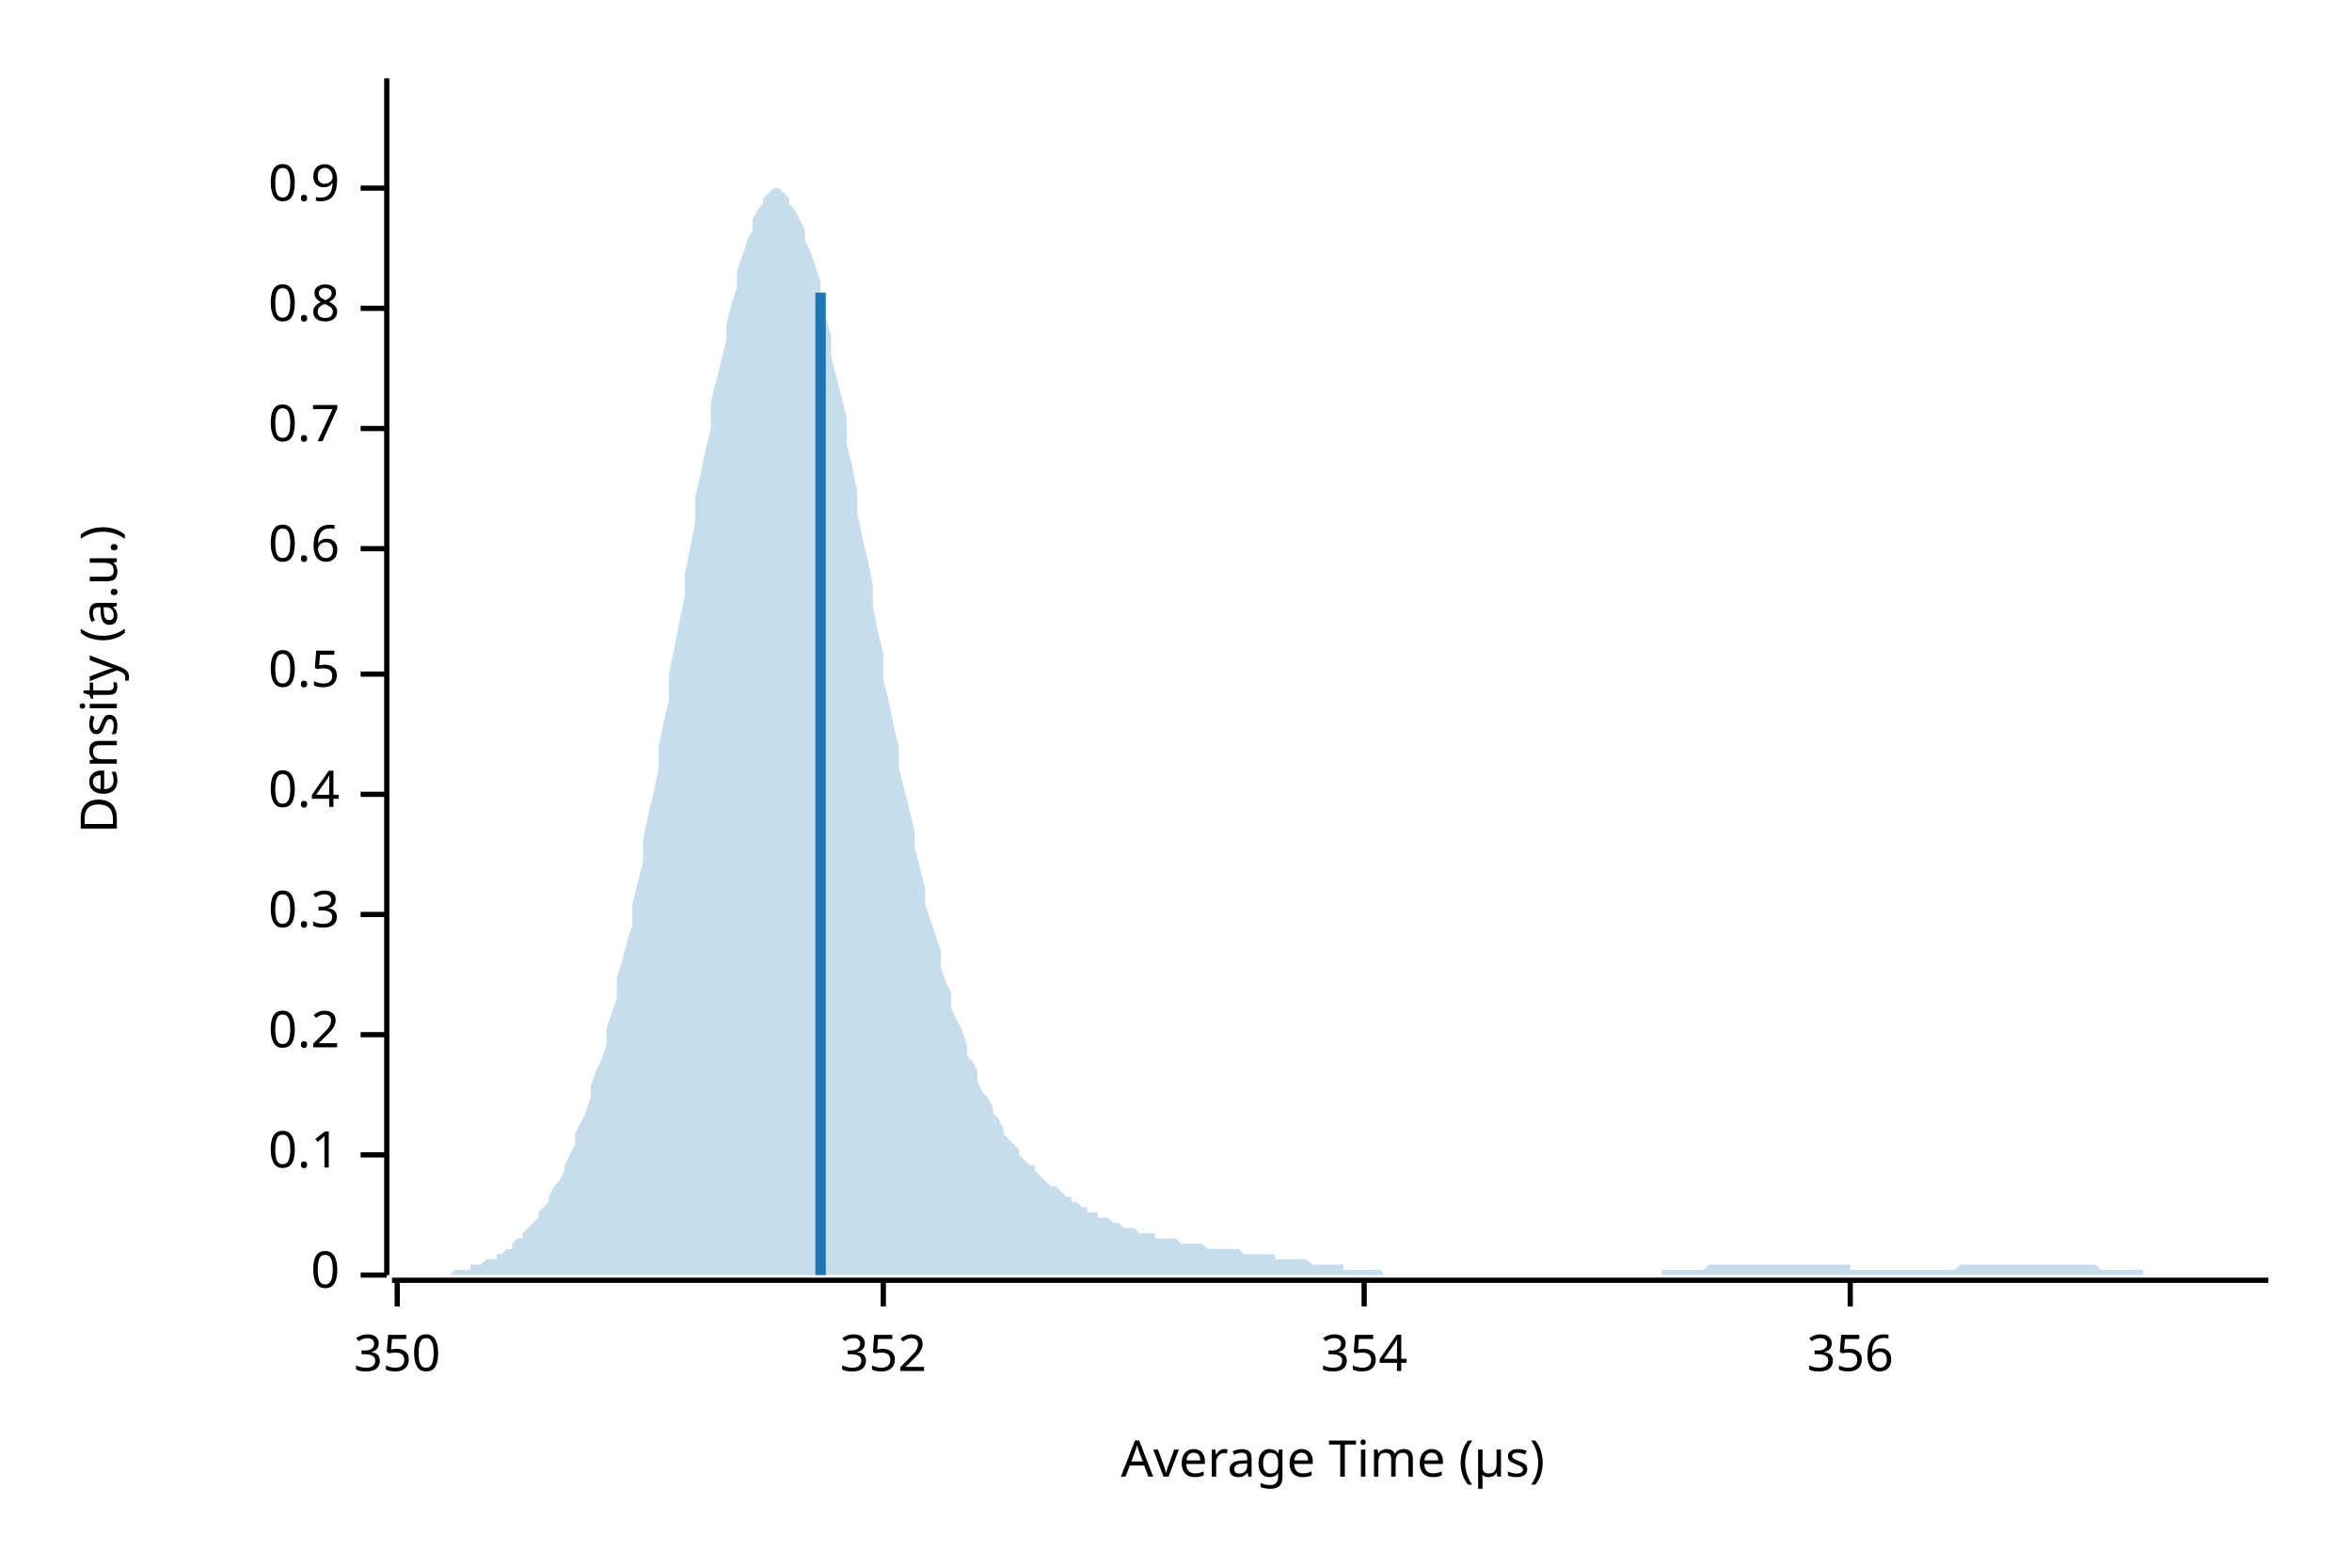
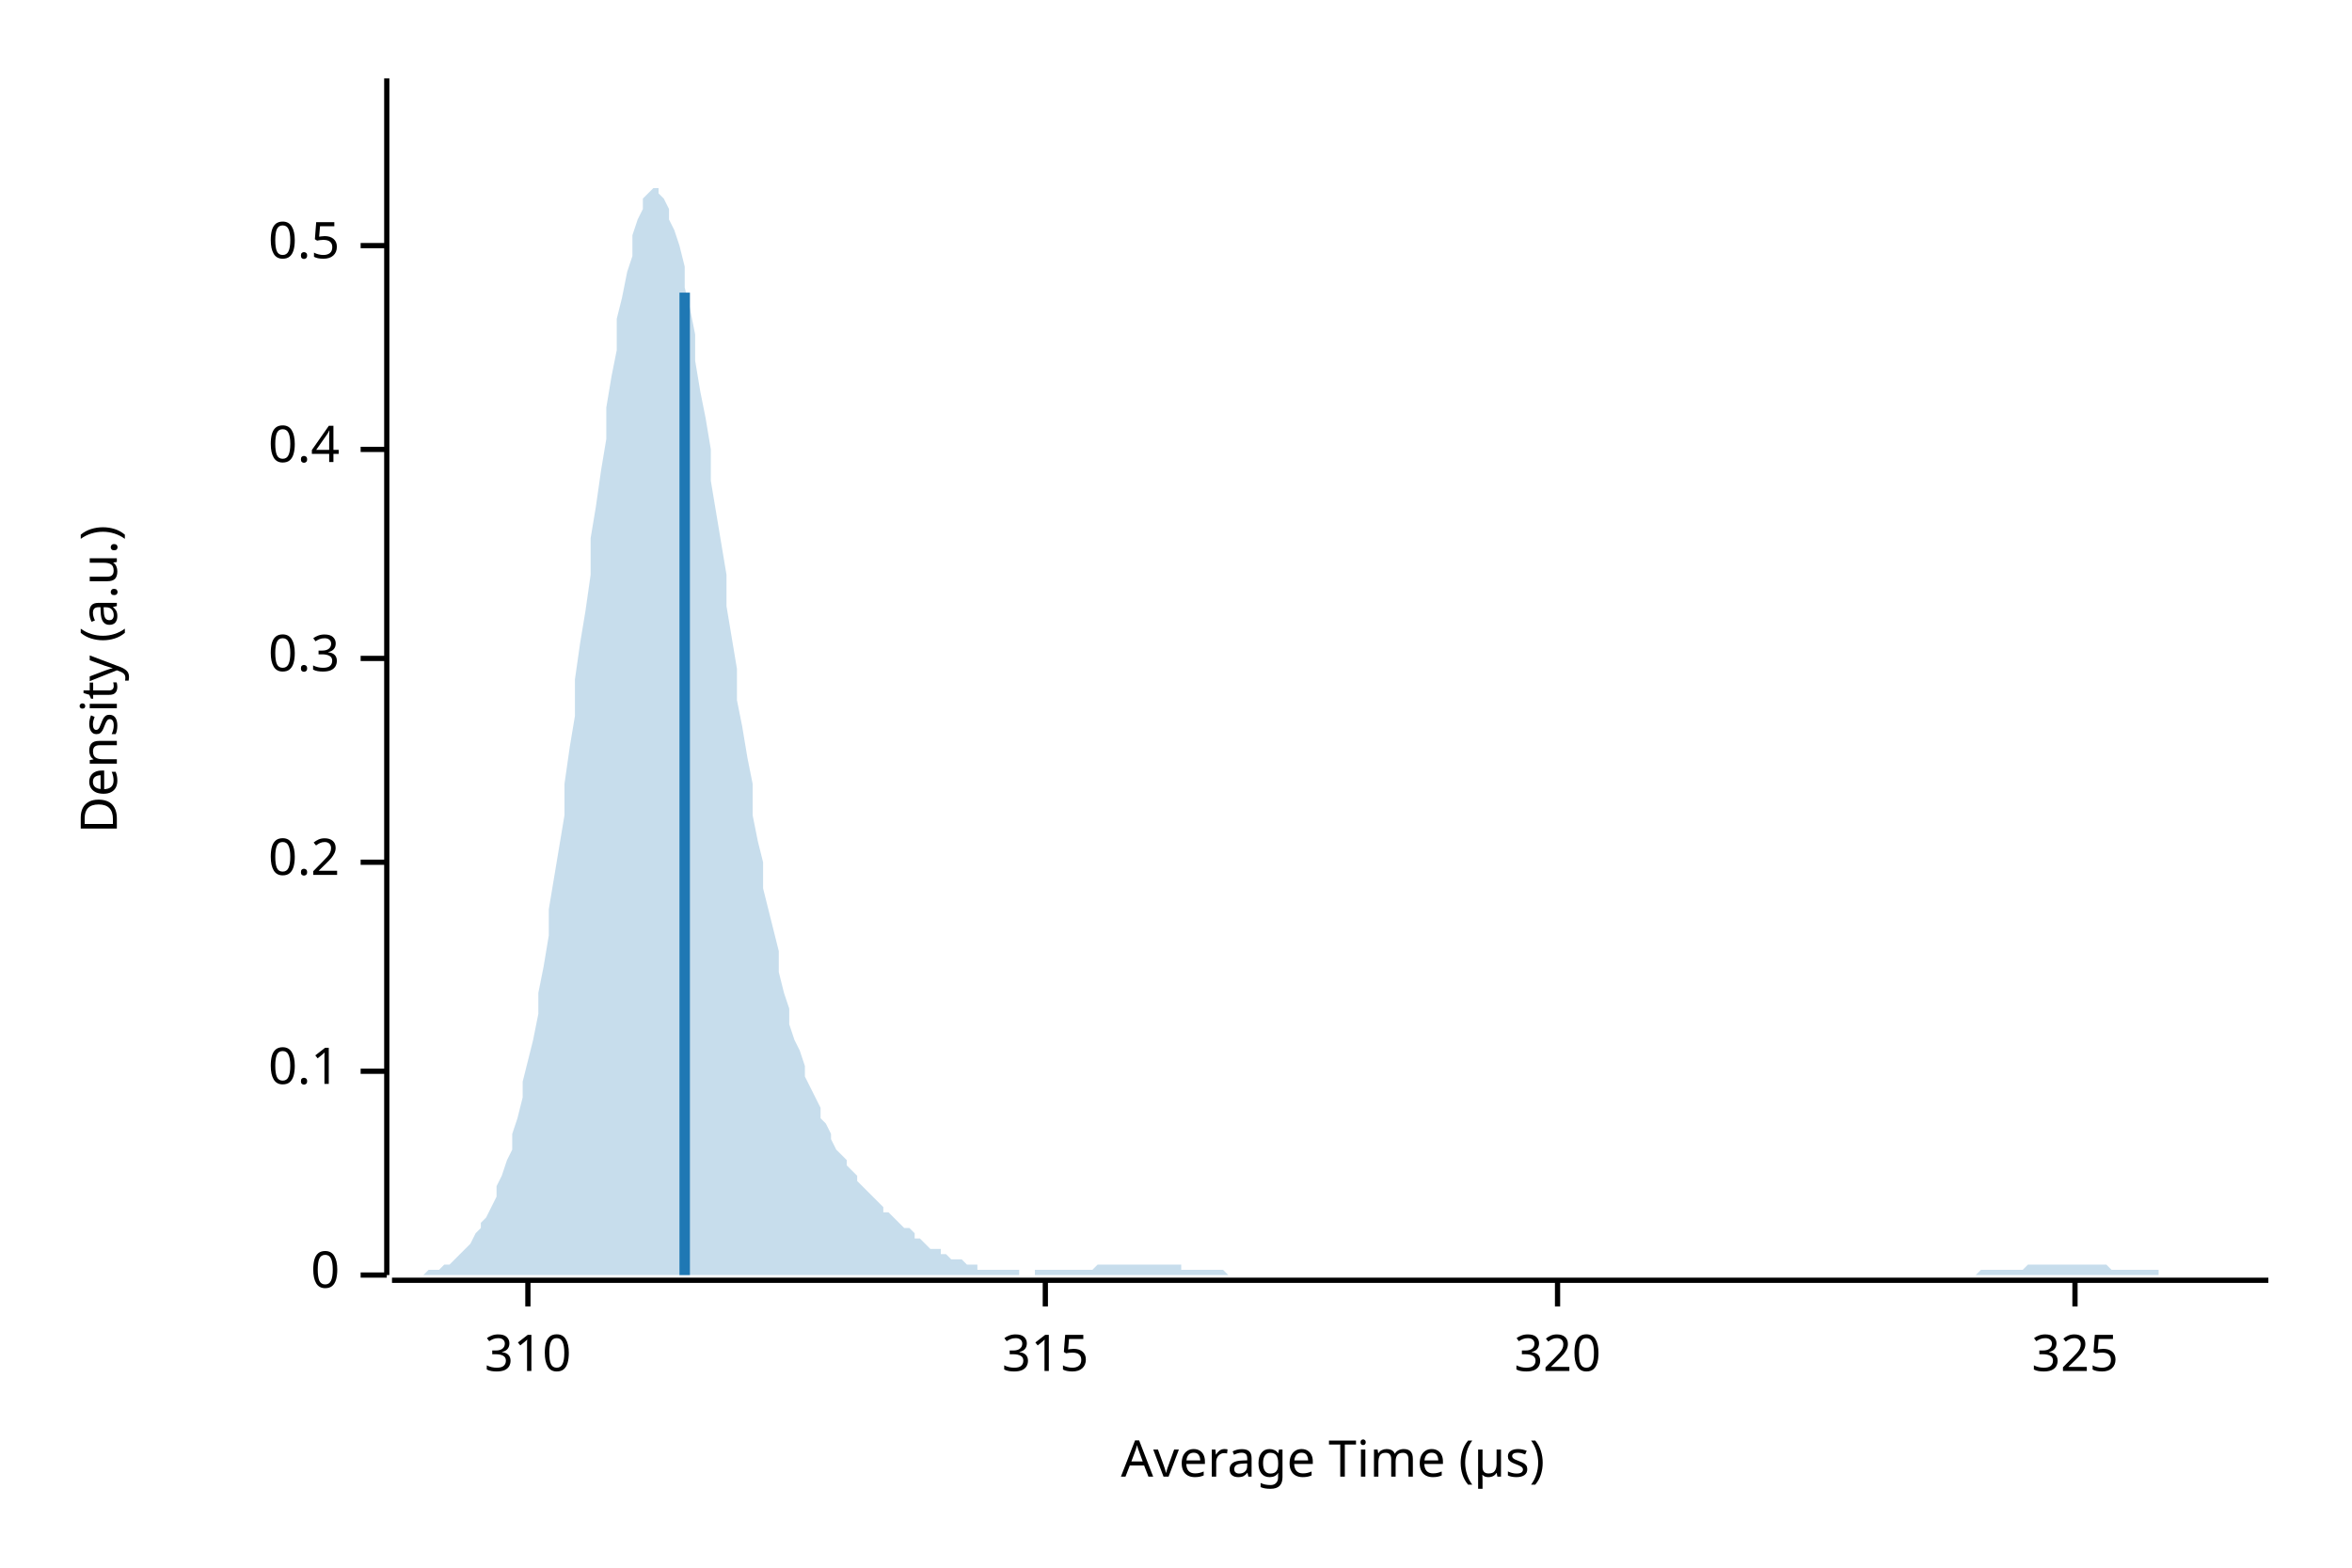
<svg xmlns="http://www.w3.org/2000/svg" width="450" height="300" viewBox="0 0 450 300">
  <text x="15" y="130" dy="0.76em" text-anchor="middle" font-family="sans-serif" font-size="9.677" opacity="1" fill="#000000" transform="rotate(270, 15, 130)">
Density (a.u.)
</text>
  <text x="255" y="285" dy="-0.5ex" text-anchor="middle" font-family="sans-serif" font-size="9.677" opacity="1" fill="#000000">
Average Time (µs)
</text>
  <polyline fill="none" opacity="1" stroke="#000000" stroke-width="1" points="74,15 74,244 " />
  <text x="65" y="244" dy="0.5ex" text-anchor="end" font-family="sans-serif" font-size="9.677" opacity="1" fill="#000000">
0
</text>
  <polyline fill="none" opacity="1" stroke="#000000" stroke-width="1" points="69,244 74,244 " />
-   <text x="65" y="221" dy="0.5ex" text-anchor="end" font-family="sans-serif" font-size="9.677" opacity="1" fill="#000000">
+   <text x="65" y="205" dy="0.5ex" text-anchor="end" font-family="sans-serif" font-size="9.677" opacity="1" fill="#000000">
0.1
</text>
-   <polyline fill="none" opacity="1" stroke="#000000" stroke-width="1" points="69,221 74,221 " />
-   <text x="65" y="198" dy="0.5ex" text-anchor="end" font-family="sans-serif" font-size="9.677" opacity="1" fill="#000000">
+   <polyline fill="none" opacity="1" stroke="#000000" stroke-width="1" points="69,205 74,205 " />
+   <text x="65" y="165" dy="0.5ex" text-anchor="end" font-family="sans-serif" font-size="9.677" opacity="1" fill="#000000">
0.2
</text>
-   <polyline fill="none" opacity="1" stroke="#000000" stroke-width="1" points="69,198 74,198 " />
-   <text x="65" y="175" dy="0.5ex" text-anchor="end" font-family="sans-serif" font-size="9.677" opacity="1" fill="#000000">
+   <polyline fill="none" opacity="1" stroke="#000000" stroke-width="1" points="69,165 74,165 " />
+   <text x="65" y="126" dy="0.5ex" text-anchor="end" font-family="sans-serif" font-size="9.677" opacity="1" fill="#000000">
0.3
</text>
-   <polyline fill="none" opacity="1" stroke="#000000" stroke-width="1" points="69,175 74,175 " />
-   <text x="65" y="152" dy="0.5ex" text-anchor="end" font-family="sans-serif" font-size="9.677" opacity="1" fill="#000000">
+   <polyline fill="none" opacity="1" stroke="#000000" stroke-width="1" points="69,126 74,126 " />
+   <text x="65" y="86" dy="0.5ex" text-anchor="end" font-family="sans-serif" font-size="9.677" opacity="1" fill="#000000">
0.4
</text>
-   <polyline fill="none" opacity="1" stroke="#000000" stroke-width="1" points="69,152 74,152 " />
-   <text x="65" y="129" dy="0.5ex" text-anchor="end" font-family="sans-serif" font-size="9.677" opacity="1" fill="#000000">
+   <polyline fill="none" opacity="1" stroke="#000000" stroke-width="1" points="69,86 74,86 " />
+   <text x="65" y="47" dy="0.5ex" text-anchor="end" font-family="sans-serif" font-size="9.677" opacity="1" fill="#000000">
0.5
</text>
-   <polyline fill="none" opacity="1" stroke="#000000" stroke-width="1" points="69,129 74,129 " />
-   <text x="65" y="105" dy="0.5ex" text-anchor="end" font-family="sans-serif" font-size="9.677" opacity="1" fill="#000000">
- 0.6
+   <polyline fill="none" opacity="1" stroke="#000000" stroke-width="1" points="69,47 74,47 " />
+   <polyline fill="none" opacity="1" stroke="#000000" stroke-width="1" points="75,245 434,245 " />
+   <text x="101" y="255" dy="0.76em" text-anchor="middle" font-family="sans-serif" font-size="9.677" opacity="1" fill="#000000">
+ 310
</text>
-   <polyline fill="none" opacity="1" stroke="#000000" stroke-width="1" points="69,105 74,105 " />
-   <text x="65" y="82" dy="0.5ex" text-anchor="end" font-family="sans-serif" font-size="9.677" opacity="1" fill="#000000">
- 0.7
+   <polyline fill="none" opacity="1" stroke="#000000" stroke-width="1" points="101,245 101,250 " />
+   <text x="200" y="255" dy="0.76em" text-anchor="middle" font-family="sans-serif" font-size="9.677" opacity="1" fill="#000000">
+ 315
</text>
-   <polyline fill="none" opacity="1" stroke="#000000" stroke-width="1" points="69,82 74,82 " />
-   <text x="65" y="59" dy="0.5ex" text-anchor="end" font-family="sans-serif" font-size="9.677" opacity="1" fill="#000000">
- 0.8
+   <polyline fill="none" opacity="1" stroke="#000000" stroke-width="1" points="200,245 200,250 " />
+   <text x="298" y="255" dy="0.76em" text-anchor="middle" font-family="sans-serif" font-size="9.677" opacity="1" fill="#000000">
+ 320
</text>
-   <polyline fill="none" opacity="1" stroke="#000000" stroke-width="1" points="69,59 74,59 " />
-   <text x="65" y="36" dy="0.5ex" text-anchor="end" font-family="sans-serif" font-size="9.677" opacity="1" fill="#000000">
- 0.9
+   <polyline fill="none" opacity="1" stroke="#000000" stroke-width="1" points="298,245 298,250 " />
+   <text x="397" y="255" dy="0.76em" text-anchor="middle" font-family="sans-serif" font-size="9.677" opacity="1" fill="#000000">
+ 325
</text>
-   <polyline fill="none" opacity="1" stroke="#000000" stroke-width="1" points="69,36 74,36 " />
-   <polyline fill="none" opacity="1" stroke="#000000" stroke-width="1" points="75,245 434,245 " />
-   <text x="76" y="255" dy="0.76em" text-anchor="middle" font-family="sans-serif" font-size="9.677" opacity="1" fill="#000000">
- 350
- </text>
-   <polyline fill="none" opacity="1" stroke="#000000" stroke-width="1" points="76,245 76,250 " />
-   <text x="169" y="255" dy="0.76em" text-anchor="middle" font-family="sans-serif" font-size="9.677" opacity="1" fill="#000000">
- 352
- </text>
-   <polyline fill="none" opacity="1" stroke="#000000" stroke-width="1" points="169,245 169,250 " />
-   <text x="261" y="255" dy="0.76em" text-anchor="middle" font-family="sans-serif" font-size="9.677" opacity="1" fill="#000000">
- 354
- </text>
-   <polyline fill="none" opacity="1" stroke="#000000" stroke-width="1" points="261,245 261,250 " />
-   <text x="354" y="255" dy="0.76em" text-anchor="middle" font-family="sans-serif" font-size="9.677" opacity="1" fill="#000000">
- 356
- </text>
-   <polyline fill="none" opacity="1" stroke="#000000" stroke-width="1" points="354,245 354,250 " />
-   <polygon opacity="0.25" fill="#1F78B4" points="75,244 75,244 76,244 77,244 77,244 78,244 79,244 80,244 80,244 81,244 82,244 82,244 83,244 84,244 85,244 85,244 86,244 87,243 87,243 88,243 89,243 90,243 90,242 91,242 92,242 92,242 93,241 94,241 95,241 95,240 96,240 97,239 98,239 98,238 99,237 100,237 100,236 101,235 102,234 103,233 103,232 104,231 105,230 105,229 106,227 107,226 108,224 108,223 109,221 110,219 110,217 111,215 112,213 113,210 113,208 114,205 115,203 116,200 116,197 117,194 118,191 118,187 119,184 120,180 121,177 121,173 122,169 123,165 123,161 124,156 125,152 126,147 126,143 127,138 128,134 128,129 129,124 130,119 131,114 131,110 132,105 133,100 133,95 134,91 135,86 136,82 136,77 137,73 138,69 139,65 139,62 140,58 141,55 141,52 142,49 143,46 144,44 144,42 145,40 146,39 146,38 147,37 148,36 149,36 149,36 150,37 151,38 151,39 152,40 153,42 154,44 154,46 155,48 156,51 157,54 157,57 158,61 159,64 159,68 160,72 161,76 162,80 162,85 163,89 164,94 164,98 165,103 166,107 167,112 167,116 168,121 169,125 169,130 170,134 171,139 172,143 172,147 173,151 174,155 175,159 175,162 176,166 177,170 177,173 178,176 179,179 180,182 180,185 181,188 182,190 182,193 183,195 184,197 185,200 185,202 186,203 187,205 187,207 188,209 189,210 190,212 190,213 191,214 192,216 192,217 193,218 194,219 195,220 195,221 196,222 197,223 198,223 198,224 199,225 200,226 200,226 201,227 202,227 203,228 203,228 204,229 205,229 205,230 206,230 207,231 208,231 208,232 209,232 210,232 210,233 211,233 212,233 213,234 213,234 214,234 215,235 216,235 216,235 217,235 218,236 218,236 219,236 220,236 221,236 221,237 222,237 223,237 223,237 224,237 225,237 226,238 226,238 227,238 228,238 228,238 229,238 230,238 231,239 231,239 232,239 233,239 233,239 234,239 235,239 236,239 236,239 237,239 238,240 239,240 239,240 240,240 241,240 241,240 242,240 243,240 244,240 244,241 245,241 246,241 246,241 247,241 248,241 249,241 249,241 250,241 251,242 251,242 252,242 253,242 254,242 254,242 255,242 256,242 257,242 257,243 258,243 259,243 259,243 260,243 261,243 262,243 262,243 263,243 264,243 264,243 265,244 266,244 267,244 267,244 268,244 269,244 269,244 270,244 271,244 272,244 272,244 273,244 274,244 275,244 275,244 276,244 277,244 277,244 278,244 279,244 280,244 280,244 281,244 282,244 282,244 283,244 284,244 285,244 285,244 286,244 287,244 287,244 288,244 289,244 290,244 290,244 291,244 292,244 292,244 293,244 294,244 295,244 295,244 296,244 297,244 298,244 298,244 299,244 300,244 300,244 301,244 302,244 303,244 303,244 304,244 305,244 305,244 306,244 307,244 308,244 308,244 309,244 310,244 310,244 311,244 312,244 313,244 313,244 314,244 315,244 316,244 316,244 317,244 318,244 318,243 319,243 320,243 321,243 321,243 322,243 323,243 323,243 324,243 325,243 326,243 326,243 327,242 328,242 328,242 329,242 330,242 331,242 331,242 332,242 333,242 333,242 334,242 335,242 336,242 336,242 337,242 338,242 339,242 339,242 340,242 341,242 341,242 342,242 343,242 344,242 344,242 345,242 346,242 346,242 347,242 348,242 349,242 349,242 350,242 351,242 351,242 352,242 353,242 354,242 354,243 355,243 356,243 357,243 357,243 358,243 359,243 359,243 360,243 361,243 362,243 362,243 363,243 364,243 364,243 365,243 366,243 367,243 367,243 368,243 369,243 369,243 370,243 371,243 372,243 372,243 373,243 374,243 375,242 375,242 376,242 377,242 377,242 378,242 379,242 380,242 380,242 381,242 382,242 382,242 383,242 384,242 385,242 385,242 386,242 387,242 387,242 388,242 389,242 390,242 390,242 391,242 392,242 392,242 393,242 394,242 395,242 395,242 396,242 397,242 398,242 398,242 399,242 400,242 400,242 401,242 402,243 403,243 403,243 404,243 405,243 405,243 406,243 407,243 408,243 408,243 409,243 410,243 410,244 411,244 412,244 413,244 413,244 414,244 415,244 416,244 416,244 417,244 418,244 418,244 419,244 420,244 421,244 421,244 422,244 423,244 423,244 424,244 425,244 426,244 426,244 427,244 428,244 428,244 429,244 430,244 431,244 431,244 432,244 433,244 434,244 434,244 75,244 " />
-   <polyline fill="none" opacity="1" stroke="#1F78B4" stroke-width="2" points="157,244 157,56 " />
+   <polyline fill="none" opacity="1" stroke="#000000" stroke-width="1" points="397,245 397,250 " />
+   <polygon opacity="0.25" fill="#1F78B4" points="75,244 75,244 76,244 77,244 77,244 78,244 79,244 80,244 80,244 81,244 82,243 82,243 83,243 84,243 85,242 85,242 86,242 87,241 87,241 88,240 89,239 90,238 90,238 91,236 92,235 92,234 93,233 94,231 95,229 95,227 96,225 97,222 98,220 98,217 99,214 100,210 100,207 101,203 102,199 103,194 103,190 104,185 105,179 105,174 106,168 107,162 108,156 108,150 109,143 110,137 110,130 111,123 112,117 113,110 113,103 114,97 115,90 116,84 116,78 117,72 118,67 118,61 119,57 120,52 121,49 121,45 122,42 123,40 123,38 124,37 125,36 126,36 126,37 127,38 128,40 128,42 129,44 130,47 131,51 131,55 132,59 133,64 133,69 134,75 135,80 136,86 136,92 137,98 138,104 139,110 139,116 140,122 141,128 141,134 142,139 143,145 144,150 144,156 145,161 146,165 146,170 147,174 148,178 149,182 149,186 150,190 151,193 151,196 152,199 153,201 154,204 154,206 155,208 156,210 157,212 157,214 158,215 159,217 159,218 160,220 161,221 162,222 162,223 163,224 164,225 164,226 165,227 166,228 167,229 167,229 168,230 169,231 169,232 170,232 171,233 172,234 172,234 173,235 174,235 175,236 175,237 176,237 177,238 177,238 178,239 179,239 180,239 180,240 181,240 182,241 182,241 183,241 184,241 185,242 185,242 186,242 187,242 187,243 188,243 189,243 190,243 190,243 191,243 192,243 192,243 193,243 194,243 195,243 195,244 196,244 197,244 198,244 198,243 199,243 200,243 200,243 201,243 202,243 203,243 203,243 204,243 205,243 205,243 206,243 207,243 208,243 208,243 209,243 210,242 210,242 211,242 212,242 213,242 213,242 214,242 215,242 216,242 216,242 217,242 218,242 218,242 219,242 220,242 221,242 221,242 222,242 223,242 223,242 224,242 225,242 226,242 226,243 227,243 228,243 228,243 229,243 230,243 231,243 231,243 232,243 233,243 233,243 234,243 235,244 236,244 236,244 237,244 238,244 239,244 239,244 240,244 241,244 241,244 242,244 243,244 244,244 244,244 245,244 246,244 246,244 247,244 248,244 249,244 249,244 250,244 251,244 251,244 252,244 253,244 254,244 254,244 255,244 256,244 257,244 257,244 258,244 259,244 259,244 260,244 261,244 262,244 262,244 263,244 264,244 264,244 265,244 266,244 267,244 267,244 268,244 269,244 269,244 270,244 271,244 272,244 272,244 273,244 274,244 275,244 275,244 276,244 277,244 277,244 278,244 279,244 280,244 280,244 281,244 282,244 282,244 283,244 284,244 285,244 285,244 286,244 287,244 287,244 288,244 289,244 290,244 290,244 291,244 292,244 292,244 293,244 294,244 295,244 295,244 296,244 297,244 298,244 298,244 299,244 300,244 300,244 301,244 302,244 303,244 303,244 304,244 305,244 305,244 306,244 307,244 308,244 308,244 309,244 310,244 310,244 311,244 312,244 313,244 313,244 314,244 315,244 316,244 316,244 317,244 318,244 318,244 319,244 320,244 321,244 321,244 322,244 323,244 323,244 324,244 325,244 326,244 326,244 327,244 328,244 328,244 329,244 330,244 331,244 331,244 332,244 333,244 333,244 334,244 335,244 336,244 336,244 337,244 338,244 339,244 339,244 340,244 341,244 341,244 342,244 343,244 344,244 344,244 345,244 346,244 346,244 347,244 348,244 349,244 349,244 350,244 351,244 351,244 352,244 353,244 354,244 354,244 355,244 356,244 357,244 357,244 358,244 359,244 359,244 360,244 361,244 362,244 362,244 363,244 364,244 364,244 365,244 366,244 367,244 367,244 368,244 369,244 369,244 370,244 371,244 372,244 372,244 373,244 374,244 375,244 375,244 376,244 377,244 377,244 378,244 379,243 380,243 380,243 381,243 382,243 382,243 383,243 384,243 385,243 385,243 386,243 387,243 387,243 388,242 389,242 390,242 390,242 391,242 392,242 392,242 393,242 394,242 395,242 395,242 396,242 397,242 398,242 398,242 399,242 400,242 400,242 401,242 402,242 403,242 403,242 404,243 405,243 405,243 406,243 407,243 408,243 408,243 409,243 410,243 410,243 411,243 412,243 413,243 413,244 414,244 415,244 416,244 416,244 417,244 418,244 418,244 419,244 420,244 421,244 421,244 422,244 423,244 423,244 424,244 425,244 426,244 426,244 427,244 428,244 428,244 429,244 430,244 431,244 431,244 432,244 433,244 434,244 434,244 75,244 " />
+   <polyline fill="none" opacity="1" stroke="#1F78B4" stroke-width="2" points="131,244 131,56 " />
</svg>
